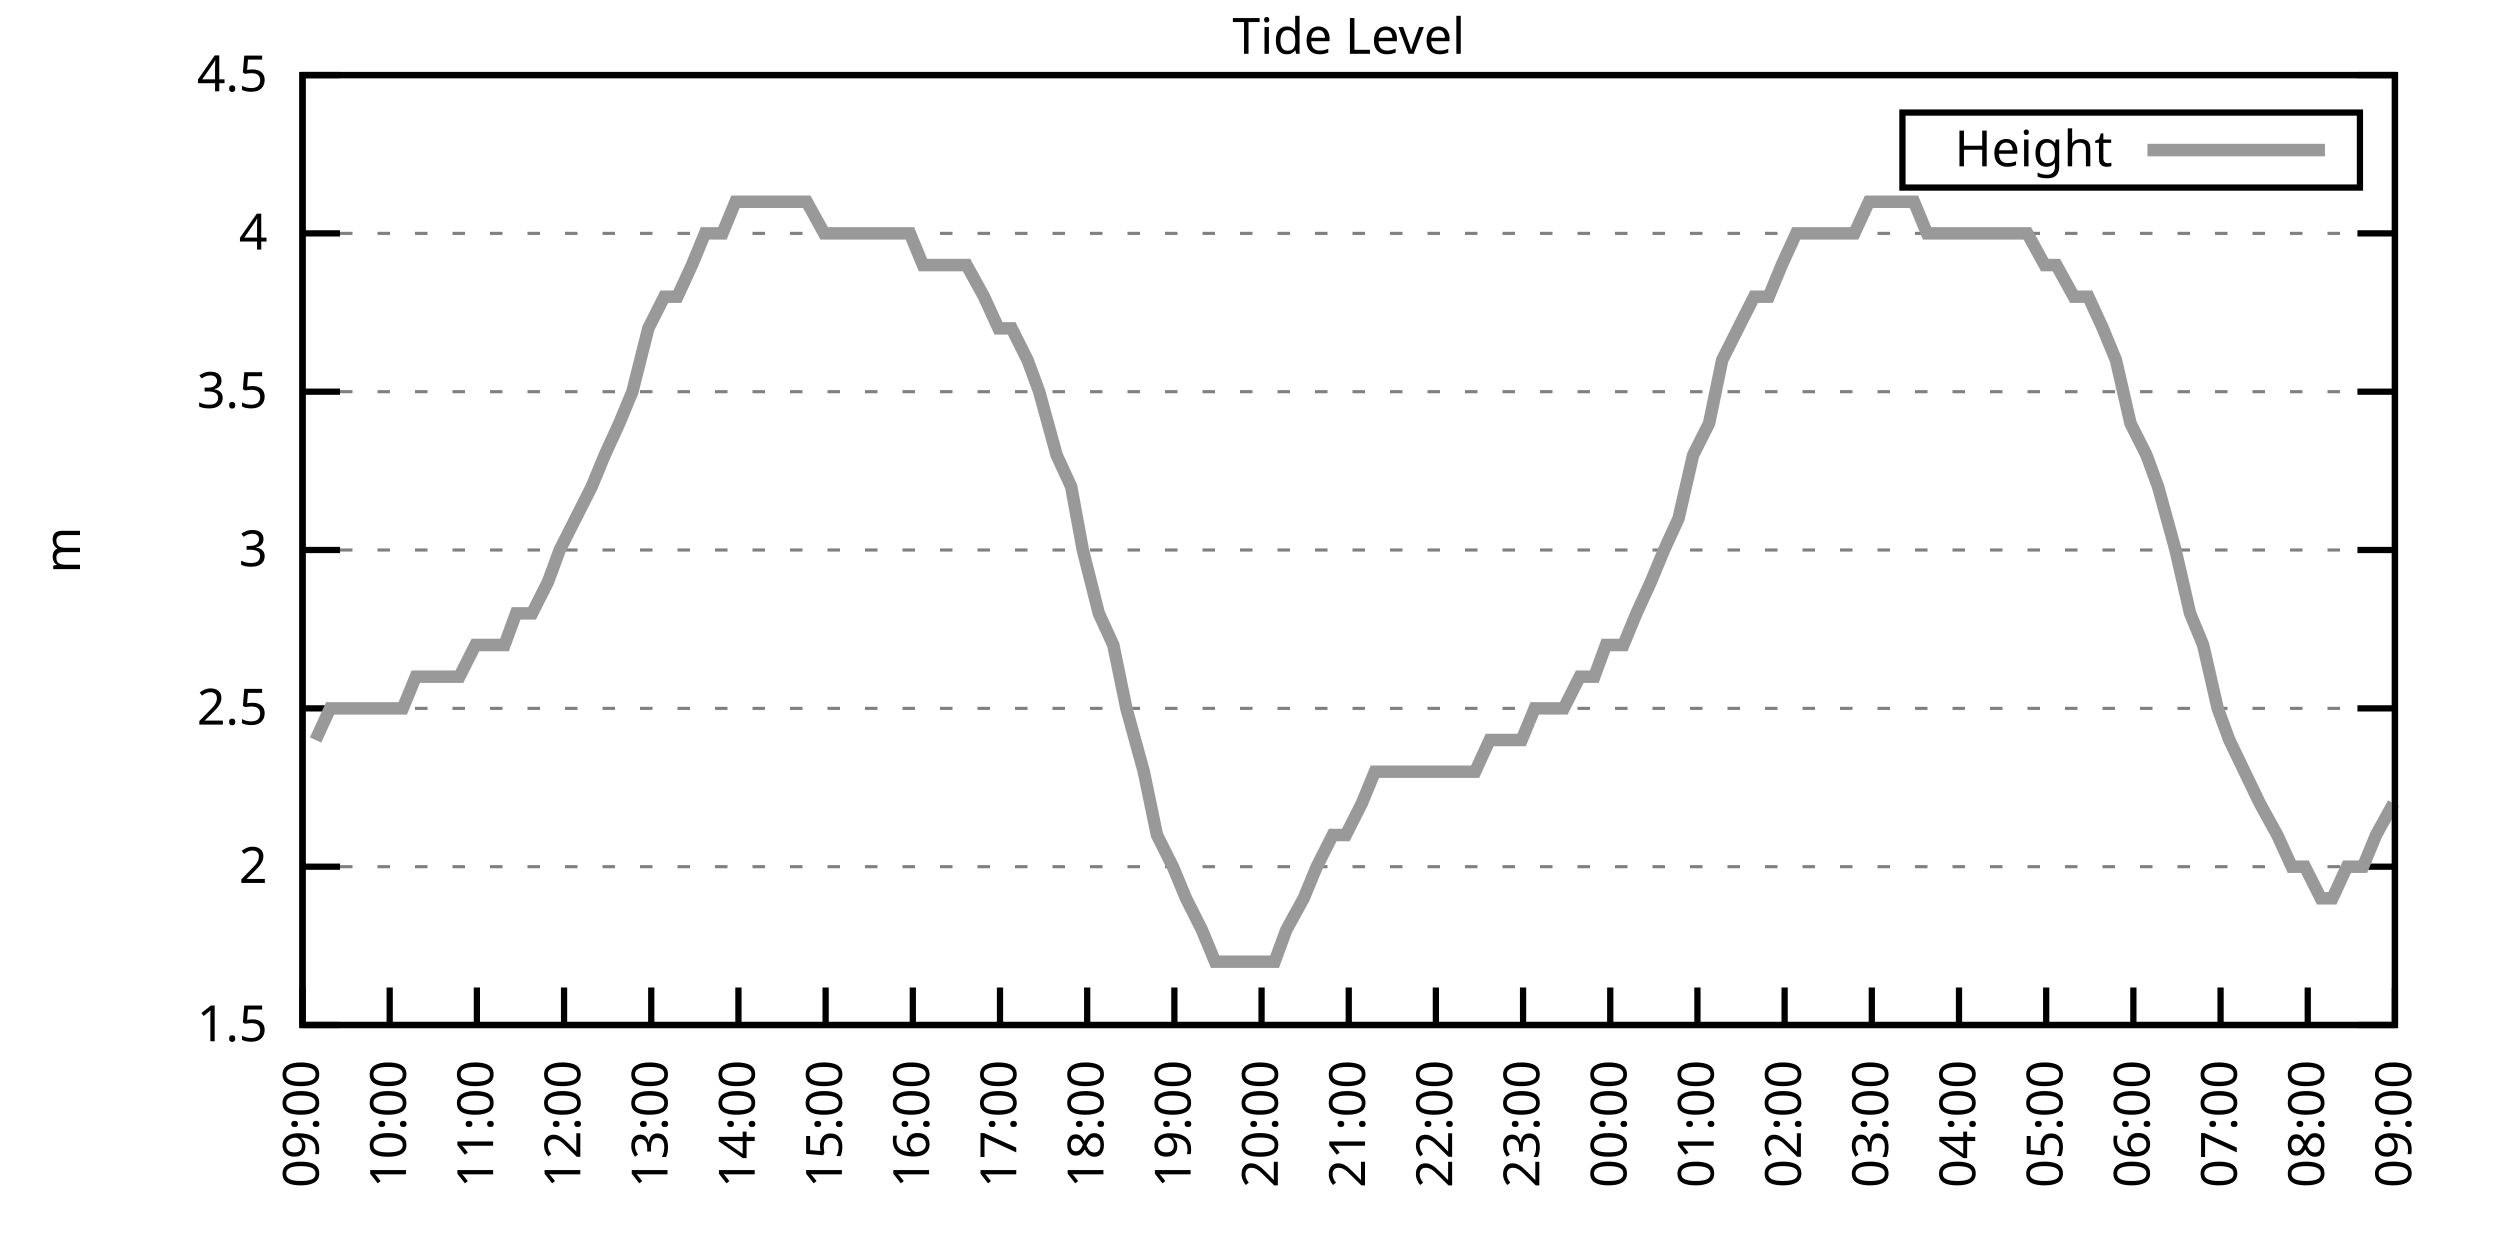
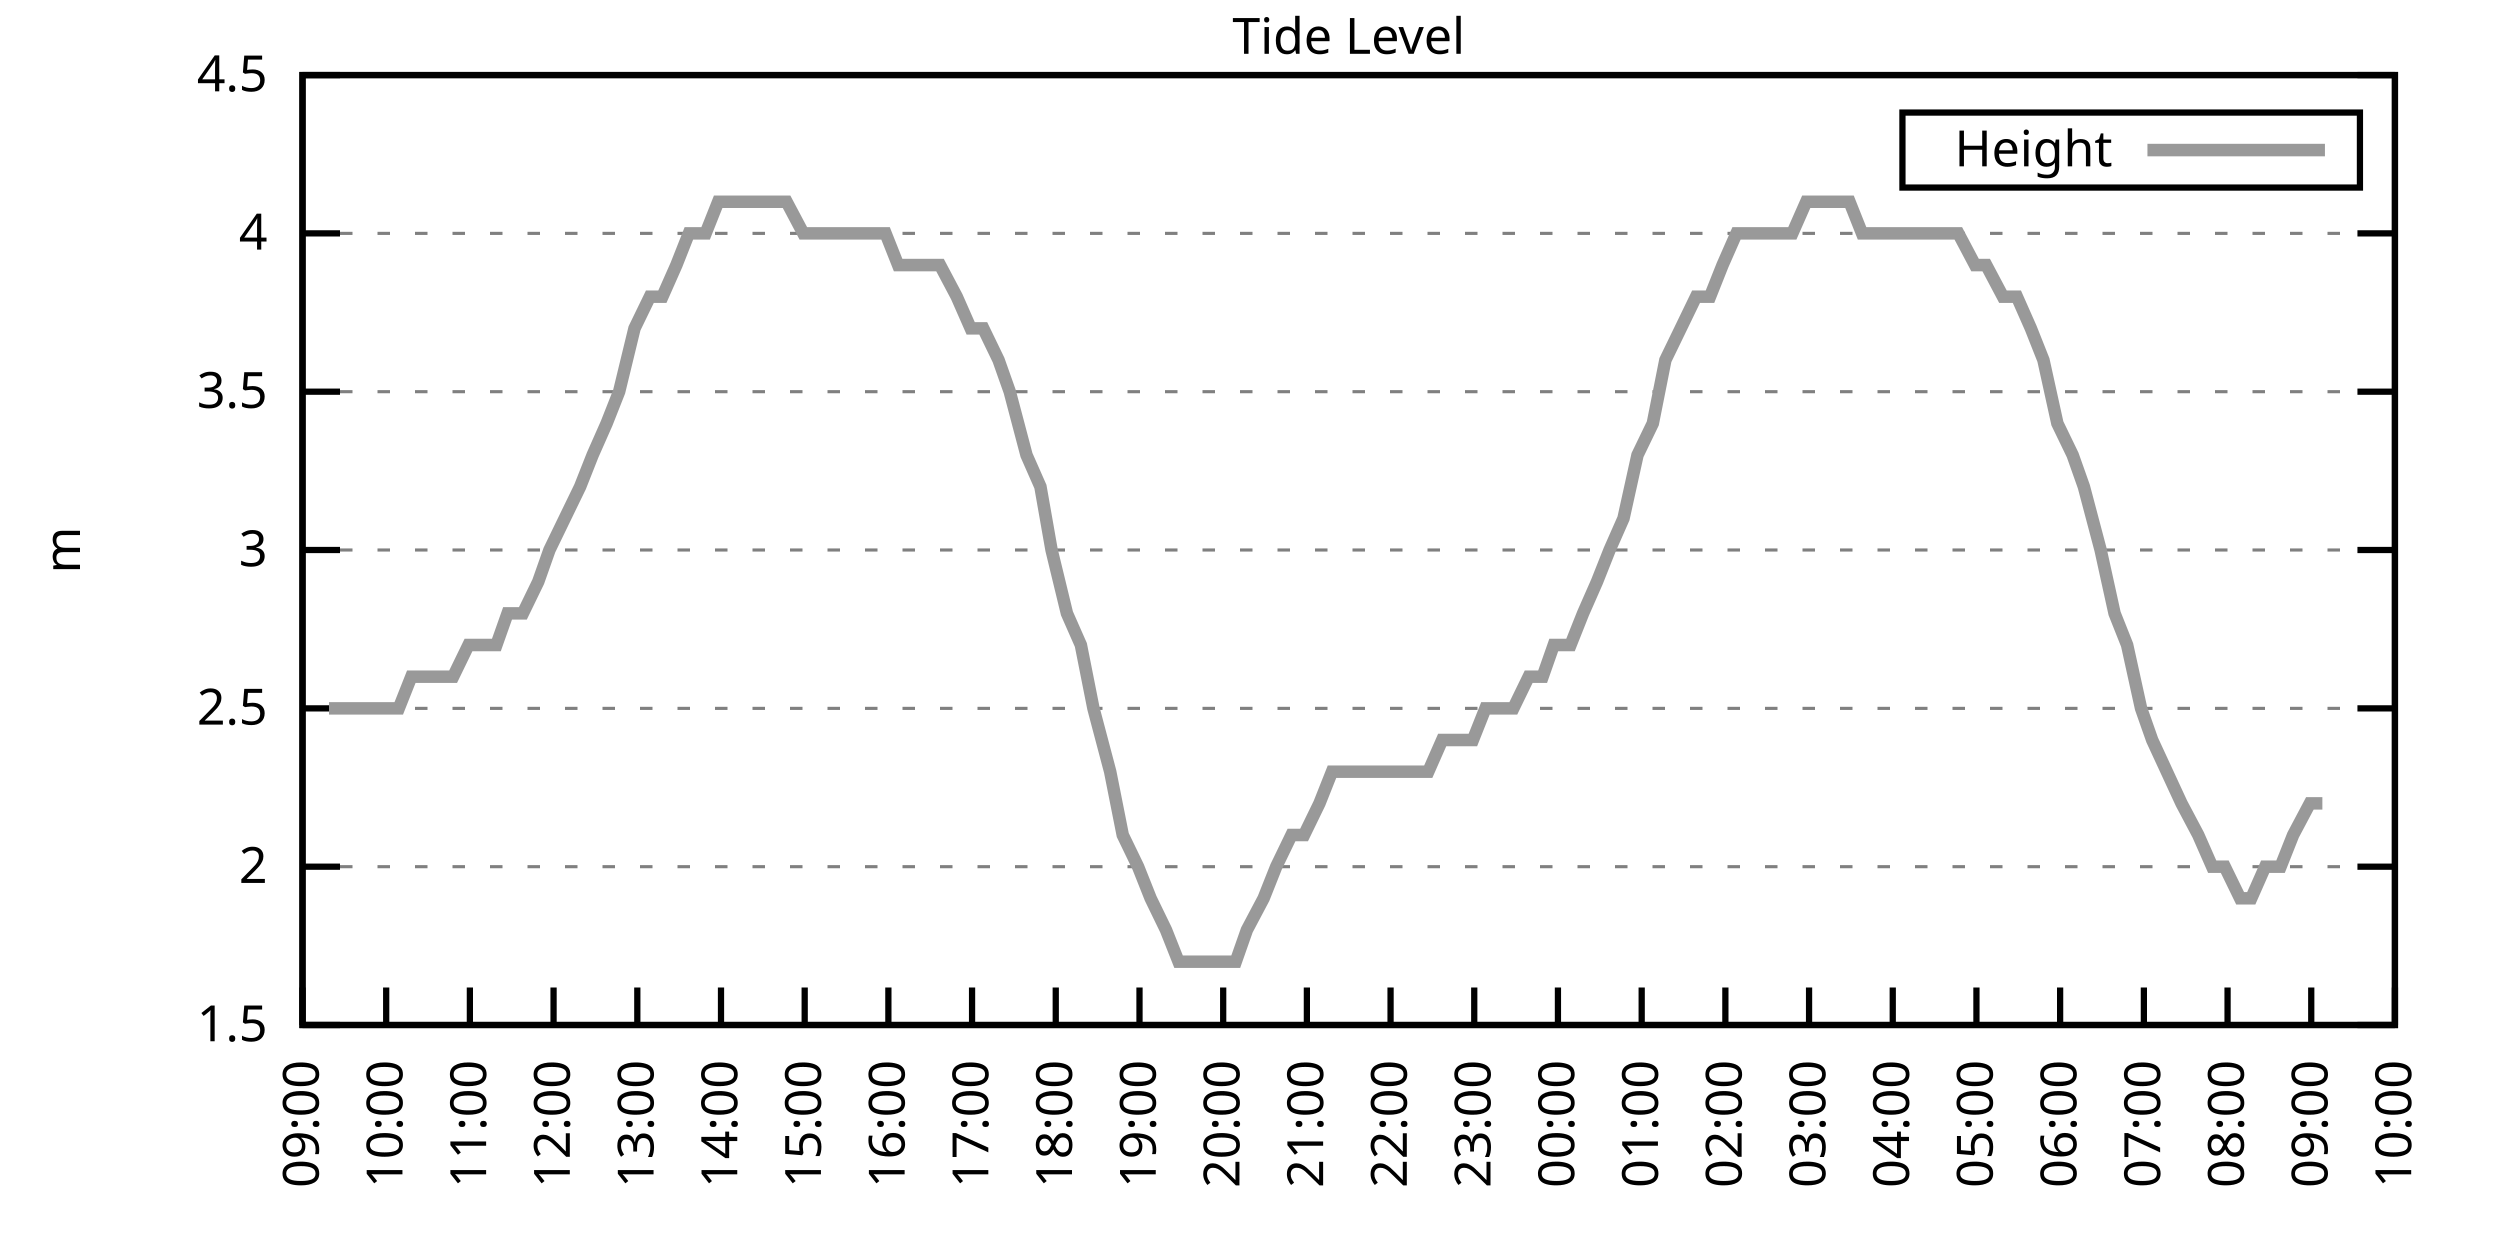
<svg xmlns="http://www.w3.org/2000/svg" xmlns:xlink="http://www.w3.org/1999/xlink" width="400" height="200" viewBox="0 0 400 200">
  <g id="gnuplot_canvas">
    <rect x="0" y="0" width="400" height="200" fill="none" />
    <defs>
      <circle id="gpDot" r="0.5" stroke-width="0.5" stroke="currentColor" />
      <path id="gpPt0" stroke-width="0.333" stroke="currentColor" d="M-1,0 h2 M0,-1 v2" />
      <path id="gpPt1" stroke-width="0.333" stroke="currentColor" d="M-1,-1 L1,1 M1,-1 L-1,1" />
      <path id="gpPt2" stroke-width="0.333" stroke="currentColor" d="M-1,0 L1,0 M0,-1 L0,1 M-1,-1 L1,1 M-1,1 L1,-1" />
      <rect id="gpPt3" stroke-width="0.333" stroke="currentColor" x="-1" y="-1" width="2" height="2" />
      <rect id="gpPt4" stroke-width="0.333" stroke="currentColor" fill="currentColor" x="-1" y="-1" width="2" height="2" />
      <circle id="gpPt5" stroke-width="0.333" stroke="currentColor" cx="0" cy="0" r="1" />
      <use xlink:href="#gpPt5" id="gpPt6" fill="currentColor" stroke="none" />
      <path id="gpPt7" stroke-width="0.333" stroke="currentColor" d="M0,-1.33 L-1.33,0.67 L1.33,0.67 z" />
      <use xlink:href="#gpPt7" id="gpPt8" fill="currentColor" stroke="none" />
      <use xlink:href="#gpPt7" id="gpPt9" stroke="currentColor" transform="rotate(180)" />
      <use xlink:href="#gpPt9" id="gpPt10" fill="currentColor" stroke="none" />
      <use xlink:href="#gpPt3" id="gpPt11" stroke="currentColor" transform="rotate(45)" />
      <use xlink:href="#gpPt11" id="gpPt12" fill="currentColor" stroke="none" />
      <path id="gpPt13" stroke-width="0.333" stroke="currentColor" d="M0,1.330 L1.265,0.411 L0.782,-1.067 L-0.782,-1.076 L-1.265,0.411 z" />
      <use xlink:href="#gpPt13" id="gpPt14" fill="currentColor" stroke="none" />
      <filter id="textbox" filterUnits="objectBoundingBox" x="0" y="0" height="1" width="1">
        <feFlood flood-color="white" flood-opacity="1" result="bgnd" />
        <feComposite in="SourceGraphic" in2="bgnd" operator="atop" />
      </filter>
      <filter id="greybox" filterUnits="objectBoundingBox" x="0" y="0" height="1" width="1">
        <feFlood flood-color="lightgrey" flood-opacity="1" result="grey" />
        <feComposite in="SourceGraphic" in2="grey" operator="atop" />
      </filter>
    </defs>
    <g fill="none" color="white" stroke="currentColor" stroke-width="1.00" stroke-linecap="butt" stroke-linejoin="miter">
</g>
    <g fill="none" color="black" stroke="currentColor" stroke-width="1.00" stroke-linecap="butt" stroke-linejoin="miter">
      <g stroke="none" shape-rendering="crispEdges">
        <polygon fill="rgb(255, 255, 255)" points="48.40,164.00 383.18,164.00 383.18,12.02 48.40,12.02 " />
      </g>
    </g>
    <g fill="none" color="black" stroke="currentColor" stroke-width="1.00" stroke-linecap="butt" stroke-linejoin="miter">
</g>
    <g fill="none" color="black" stroke="black" stroke-width="0.50" stroke-linecap="butt" stroke-linejoin="miter">
</g>
    <g fill="none" color="gray" stroke="currentColor" stroke-width="0.50" stroke-linecap="butt" stroke-linejoin="miter">
      <path stroke="gray" stroke-dasharray="2,4" class="gridline" d="M48.40,164.00 L383.19,164.00  " />
    </g>
    <g fill="none" color="gray" stroke="gray" stroke-width="1.00" stroke-linecap="butt" stroke-linejoin="miter">
</g>
    <g fill="none" color="black" stroke="currentColor" stroke-width="1.00" stroke-linecap="butt" stroke-linejoin="miter">
      <path stroke="black" d="M48.40,164.00 L54.40,164.00 M383.19,164.00 L377.19,164.00  " />
      <g transform="translate(42.80,166.60)" stroke="none" fill="black" font-family="Sans" font-size="8.00" text-anchor="end">
        <text>
          <tspan font-family="Sans"> 1.5</tspan>
        </text>
      </g>
    </g>
    <g fill="none" color="black" stroke="currentColor" stroke-width="1.00" stroke-linecap="butt" stroke-linejoin="miter">
</g>
    <g fill="none" color="black" stroke="black" stroke-width="0.50" stroke-linecap="butt" stroke-linejoin="miter">
</g>
    <g fill="none" color="gray" stroke="currentColor" stroke-width="0.50" stroke-linecap="butt" stroke-linejoin="miter">
      <path stroke="gray" stroke-dasharray="2,4" class="gridline" d="M48.40,138.67 L383.19,138.67  " />
    </g>
    <g fill="none" color="gray" stroke="gray" stroke-width="1.00" stroke-linecap="butt" stroke-linejoin="miter">
</g>
    <g fill="none" color="black" stroke="currentColor" stroke-width="1.00" stroke-linecap="butt" stroke-linejoin="miter">
      <path stroke="black" d="M48.40,138.67 L54.40,138.67 M383.19,138.67 L377.19,138.67  " />
      <g transform="translate(42.80,141.27)" stroke="none" fill="black" font-family="Sans" font-size="8.00" text-anchor="end">
        <text>
          <tspan font-family="Sans"> 2</tspan>
        </text>
      </g>
    </g>
    <g fill="none" color="black" stroke="currentColor" stroke-width="1.00" stroke-linecap="butt" stroke-linejoin="miter">
</g>
    <g fill="none" color="black" stroke="black" stroke-width="0.50" stroke-linecap="butt" stroke-linejoin="miter">
</g>
    <g fill="none" color="gray" stroke="currentColor" stroke-width="0.50" stroke-linecap="butt" stroke-linejoin="miter">
      <path stroke="gray" stroke-dasharray="2,4" class="gridline" d="M48.40,113.34 L383.19,113.34  " />
    </g>
    <g fill="none" color="gray" stroke="gray" stroke-width="1.00" stroke-linecap="butt" stroke-linejoin="miter">
</g>
    <g fill="none" color="black" stroke="currentColor" stroke-width="1.00" stroke-linecap="butt" stroke-linejoin="miter">
      <path stroke="black" d="M48.40,113.34 L54.40,113.34 M383.19,113.34 L377.19,113.34  " />
      <g transform="translate(42.80,115.94)" stroke="none" fill="black" font-family="Sans" font-size="8.00" text-anchor="end">
        <text>
          <tspan font-family="Sans"> 2.5</tspan>
        </text>
      </g>
    </g>
    <g fill="none" color="black" stroke="currentColor" stroke-width="1.00" stroke-linecap="butt" stroke-linejoin="miter">
</g>
    <g fill="none" color="black" stroke="black" stroke-width="0.50" stroke-linecap="butt" stroke-linejoin="miter">
</g>
    <g fill="none" color="gray" stroke="currentColor" stroke-width="0.50" stroke-linecap="butt" stroke-linejoin="miter">
      <path stroke="gray" stroke-dasharray="2,4" class="gridline" d="M48.40,88.00 L383.19,88.00  " />
    </g>
    <g fill="none" color="gray" stroke="gray" stroke-width="1.00" stroke-linecap="butt" stroke-linejoin="miter">
</g>
    <g fill="none" color="black" stroke="currentColor" stroke-width="1.00" stroke-linecap="butt" stroke-linejoin="miter">
      <path stroke="black" d="M48.40,88.00 L54.40,88.00 M383.19,88.00 L377.19,88.00  " />
      <g transform="translate(42.80,90.60)" stroke="none" fill="black" font-family="Sans" font-size="8.00" text-anchor="end">
        <text>
          <tspan font-family="Sans"> 3</tspan>
        </text>
      </g>
    </g>
    <g fill="none" color="black" stroke="currentColor" stroke-width="1.00" stroke-linecap="butt" stroke-linejoin="miter">
</g>
    <g fill="none" color="black" stroke="black" stroke-width="0.50" stroke-linecap="butt" stroke-linejoin="miter">
</g>
    <g fill="none" color="gray" stroke="currentColor" stroke-width="0.50" stroke-linecap="butt" stroke-linejoin="miter">
      <path stroke="gray" stroke-dasharray="2,4" class="gridline" d="M48.40,62.67 L383.19,62.67  " />
    </g>
    <g fill="none" color="gray" stroke="gray" stroke-width="1.00" stroke-linecap="butt" stroke-linejoin="miter">
</g>
    <g fill="none" color="black" stroke="currentColor" stroke-width="1.00" stroke-linecap="butt" stroke-linejoin="miter">
      <path stroke="black" d="M48.40,62.67 L54.40,62.67 M383.19,62.67 L377.19,62.67  " />
      <g transform="translate(42.80,65.27)" stroke="none" fill="black" font-family="Sans" font-size="8.00" text-anchor="end">
        <text>
          <tspan font-family="Sans"> 3.5</tspan>
        </text>
      </g>
    </g>
    <g fill="none" color="black" stroke="currentColor" stroke-width="1.00" stroke-linecap="butt" stroke-linejoin="miter">
</g>
    <g fill="none" color="black" stroke="black" stroke-width="0.50" stroke-linecap="butt" stroke-linejoin="miter">
</g>
    <g fill="none" color="gray" stroke="currentColor" stroke-width="0.50" stroke-linecap="butt" stroke-linejoin="miter">
      <path stroke="gray" stroke-dasharray="2,4" class="gridline" d="M48.40,37.34 L383.19,37.34  " />
    </g>
    <g fill="none" color="gray" stroke="gray" stroke-width="1.00" stroke-linecap="butt" stroke-linejoin="miter">
</g>
    <g fill="none" color="black" stroke="currentColor" stroke-width="1.00" stroke-linecap="butt" stroke-linejoin="miter">
      <path stroke="black" d="M48.40,37.34 L54.40,37.34 M383.19,37.34 L377.19,37.34  " />
      <g transform="translate(42.80,39.94)" stroke="none" fill="black" font-family="Sans" font-size="8.00" text-anchor="end">
        <text>
          <tspan font-family="Sans"> 4</tspan>
        </text>
      </g>
    </g>
    <g fill="none" color="black" stroke="currentColor" stroke-width="1.00" stroke-linecap="butt" stroke-linejoin="miter">
</g>
    <g fill="none" color="black" stroke="black" stroke-width="0.50" stroke-linecap="butt" stroke-linejoin="miter">
</g>
    <g fill="none" color="gray" stroke="currentColor" stroke-width="0.50" stroke-linecap="butt" stroke-linejoin="miter">
      <path stroke="gray" stroke-dasharray="2,4" class="gridline" d="M48.40,12.01 L383.19,12.01  " />
    </g>
    <g fill="none" color="gray" stroke="gray" stroke-width="1.00" stroke-linecap="butt" stroke-linejoin="miter">
</g>
    <g fill="none" color="black" stroke="currentColor" stroke-width="1.00" stroke-linecap="butt" stroke-linejoin="miter">
      <path stroke="black" d="M48.40,12.01 L54.40,12.01 M383.19,12.01 L377.19,12.01  " />
      <g transform="translate(42.80,14.61)" stroke="none" fill="black" font-family="Sans" font-size="8.00" text-anchor="end">
        <text>
          <tspan font-family="Sans"> 4.5</tspan>
        </text>
      </g>
    </g>
    <g fill="none" color="black" stroke="currentColor" stroke-width="1.00" stroke-linecap="butt" stroke-linejoin="miter">
      <path stroke="black" d="M48.40,164.00 L48.40,158.00  " />
      <g transform="translate(51.00,169.60) rotate(270.00)" stroke="none" fill="black" font-family="Sans" font-size="8.00" text-anchor="end">
        <text>
          <tspan font-family="Sans">09:00</tspan>
        </text>
      </g>
    </g>
    <g fill="none" color="black" stroke="currentColor" stroke-width="1.00" stroke-linecap="butt" stroke-linejoin="miter">
-       <path stroke="black" d="M62.35,164.00 L62.35,158.00  " />
-       <g transform="translate(64.95,169.60) rotate(270.00)" stroke="none" fill="black" font-family="Sans" font-size="8.00" text-anchor="end">
+       <path stroke="black" d="M61.79,164.00 L61.79,158.00  " />
+       <g transform="translate(64.39,169.60) rotate(270.00)" stroke="none" fill="black" font-family="Sans" font-size="8.00" text-anchor="end">
        <text>
          <tspan font-family="Sans">10:00</tspan>
        </text>
      </g>
    </g>
    <g fill="none" color="black" stroke="currentColor" stroke-width="1.00" stroke-linecap="butt" stroke-linejoin="miter">
-       <path stroke="black" d="M76.30,164.00 L76.30,158.00  " />
-       <g transform="translate(78.90,169.60) rotate(270.00)" stroke="none" fill="black" font-family="Sans" font-size="8.00" text-anchor="end">
+       <path stroke="black" d="M75.18,164.00 L75.18,158.00  " />
+       <g transform="translate(77.78,169.60) rotate(270.00)" stroke="none" fill="black" font-family="Sans" font-size="8.00" text-anchor="end">
        <text>
          <tspan font-family="Sans">11:00</tspan>
        </text>
      </g>
    </g>
    <g fill="none" color="black" stroke="currentColor" stroke-width="1.00" stroke-linecap="butt" stroke-linejoin="miter">
-       <path stroke="black" d="M90.25,164.00 L90.25,158.00  " />
-       <g transform="translate(92.85,169.60) rotate(270.00)" stroke="none" fill="black" font-family="Sans" font-size="8.00" text-anchor="end">
+       <path stroke="black" d="M88.57,164.00 L88.57,158.00  " />
+       <g transform="translate(91.17,169.60) rotate(270.00)" stroke="none" fill="black" font-family="Sans" font-size="8.00" text-anchor="end">
        <text>
          <tspan font-family="Sans">12:00</tspan>
        </text>
      </g>
    </g>
    <g fill="none" color="black" stroke="currentColor" stroke-width="1.00" stroke-linecap="butt" stroke-linejoin="miter">
-       <path stroke="black" d="M104.20,164.00 L104.20,158.00  " />
-       <g transform="translate(106.80,169.60) rotate(270.00)" stroke="none" fill="black" font-family="Sans" font-size="8.00" text-anchor="end">
+       <path stroke="black" d="M101.97,164.00 L101.97,158.00  " />
+       <g transform="translate(104.57,169.60) rotate(270.00)" stroke="none" fill="black" font-family="Sans" font-size="8.00" text-anchor="end">
        <text>
          <tspan font-family="Sans">13:00</tspan>
        </text>
      </g>
    </g>
    <g fill="none" color="black" stroke="currentColor" stroke-width="1.00" stroke-linecap="butt" stroke-linejoin="miter">
-       <path stroke="black" d="M118.15,164.00 L118.15,158.00  " />
-       <g transform="translate(120.75,169.60) rotate(270.00)" stroke="none" fill="black" font-family="Sans" font-size="8.00" text-anchor="end">
+       <path stroke="black" d="M115.36,164.00 L115.36,158.00  " />
+       <g transform="translate(117.96,169.60) rotate(270.00)" stroke="none" fill="black" font-family="Sans" font-size="8.00" text-anchor="end">
        <text>
          <tspan font-family="Sans">14:00</tspan>
        </text>
      </g>
    </g>
    <g fill="none" color="black" stroke="currentColor" stroke-width="1.00" stroke-linecap="butt" stroke-linejoin="miter">
-       <path stroke="black" d="M132.10,164.00 L132.10,158.00  " />
-       <g transform="translate(134.70,169.60) rotate(270.00)" stroke="none" fill="black" font-family="Sans" font-size="8.00" text-anchor="end">
+       <path stroke="black" d="M128.75,164.00 L128.75,158.00  " />
+       <g transform="translate(131.35,169.60) rotate(270.00)" stroke="none" fill="black" font-family="Sans" font-size="8.00" text-anchor="end">
        <text>
          <tspan font-family="Sans">15:00</tspan>
        </text>
      </g>
    </g>
    <g fill="none" color="black" stroke="currentColor" stroke-width="1.00" stroke-linecap="butt" stroke-linejoin="miter">
-       <path stroke="black" d="M146.05,164.00 L146.05,158.00  " />
-       <g transform="translate(148.65,169.60) rotate(270.00)" stroke="none" fill="black" font-family="Sans" font-size="8.00" text-anchor="end">
+       <path stroke="black" d="M142.14,164.00 L142.14,158.00  " />
+       <g transform="translate(144.74,169.60) rotate(270.00)" stroke="none" fill="black" font-family="Sans" font-size="8.00" text-anchor="end">
        <text>
          <tspan font-family="Sans">16:00</tspan>
        </text>
      </g>
    </g>
    <g fill="none" color="black" stroke="currentColor" stroke-width="1.00" stroke-linecap="butt" stroke-linejoin="miter">
-       <path stroke="black" d="M160.00,164.00 L160.00,158.00  " />
-       <g transform="translate(162.60,169.60) rotate(270.00)" stroke="none" fill="black" font-family="Sans" font-size="8.00" text-anchor="end">
+       <path stroke="black" d="M155.53,164.00 L155.53,158.00  " />
+       <g transform="translate(158.13,169.60) rotate(270.00)" stroke="none" fill="black" font-family="Sans" font-size="8.00" text-anchor="end">
        <text>
          <tspan font-family="Sans">17:00</tspan>
        </text>
      </g>
    </g>
    <g fill="none" color="black" stroke="currentColor" stroke-width="1.00" stroke-linecap="butt" stroke-linejoin="miter">
-       <path stroke="black" d="M173.95,164.00 L173.95,158.00  " />
-       <g transform="translate(176.55,169.60) rotate(270.00)" stroke="none" fill="black" font-family="Sans" font-size="8.00" text-anchor="end">
+       <path stroke="black" d="M168.92,164.00 L168.92,158.00  " />
+       <g transform="translate(171.52,169.60) rotate(270.00)" stroke="none" fill="black" font-family="Sans" font-size="8.00" text-anchor="end">
        <text>
          <tspan font-family="Sans">18:00</tspan>
        </text>
      </g>
    </g>
    <g fill="none" color="black" stroke="currentColor" stroke-width="1.00" stroke-linecap="butt" stroke-linejoin="miter">
-       <path stroke="black" d="M187.90,164.00 L187.90,158.00  " />
-       <g transform="translate(190.50,169.60) rotate(270.00)" stroke="none" fill="black" font-family="Sans" font-size="8.00" text-anchor="end">
+       <path stroke="black" d="M182.32,164.00 L182.32,158.00  " />
+       <g transform="translate(184.92,169.60) rotate(270.00)" stroke="none" fill="black" font-family="Sans" font-size="8.00" text-anchor="end">
        <text>
          <tspan font-family="Sans">19:00</tspan>
        </text>
      </g>
    </g>
    <g fill="none" color="black" stroke="currentColor" stroke-width="1.00" stroke-linecap="butt" stroke-linejoin="miter">
-       <path stroke="black" d="M201.85,164.00 L201.85,158.00  " />
-       <g transform="translate(204.45,169.60) rotate(270.00)" stroke="none" fill="black" font-family="Sans" font-size="8.00" text-anchor="end">
+       <path stroke="black" d="M195.71,164.00 L195.71,158.00  " />
+       <g transform="translate(198.31,169.60) rotate(270.00)" stroke="none" fill="black" font-family="Sans" font-size="8.00" text-anchor="end">
        <text>
          <tspan font-family="Sans">20:00</tspan>
        </text>
      </g>
    </g>
    <g fill="none" color="black" stroke="currentColor" stroke-width="1.00" stroke-linecap="butt" stroke-linejoin="miter">
-       <path stroke="black" d="M215.80,164.00 L215.80,158.00  " />
-       <g transform="translate(218.40,169.60) rotate(270.00)" stroke="none" fill="black" font-family="Sans" font-size="8.00" text-anchor="end">
+       <path stroke="black" d="M209.10,164.00 L209.10,158.00  " />
+       <g transform="translate(211.70,169.60) rotate(270.00)" stroke="none" fill="black" font-family="Sans" font-size="8.00" text-anchor="end">
        <text>
          <tspan font-family="Sans">21:00</tspan>
        </text>
      </g>
    </g>
    <g fill="none" color="black" stroke="currentColor" stroke-width="1.00" stroke-linecap="butt" stroke-linejoin="miter">
-       <path stroke="black" d="M229.74,164.00 L229.74,158.00  " />
-       <g transform="translate(232.34,169.60) rotate(270.00)" stroke="none" fill="black" font-family="Sans" font-size="8.00" text-anchor="end">
+       <path stroke="black" d="M222.49,164.00 L222.49,158.00  " />
+       <g transform="translate(225.09,169.60) rotate(270.00)" stroke="none" fill="black" font-family="Sans" font-size="8.00" text-anchor="end">
        <text>
          <tspan font-family="Sans">22:00</tspan>
        </text>
      </g>
    </g>
    <g fill="none" color="black" stroke="currentColor" stroke-width="1.00" stroke-linecap="butt" stroke-linejoin="miter">
-       <path stroke="black" d="M243.69,164.00 L243.69,158.00  " />
-       <g transform="translate(246.29,169.60) rotate(270.00)" stroke="none" fill="black" font-family="Sans" font-size="8.00" text-anchor="end">
+       <path stroke="black" d="M235.88,164.00 L235.88,158.00  " />
+       <g transform="translate(238.48,169.60) rotate(270.00)" stroke="none" fill="black" font-family="Sans" font-size="8.00" text-anchor="end">
        <text>
          <tspan font-family="Sans">23:00</tspan>
        </text>
      </g>
    </g>
    <g fill="none" color="black" stroke="currentColor" stroke-width="1.00" stroke-linecap="butt" stroke-linejoin="miter">
-       <path stroke="black" d="M257.64,164.00 L257.64,158.00  " />
-       <g transform="translate(260.24,169.60) rotate(270.00)" stroke="none" fill="black" font-family="Sans" font-size="8.00" text-anchor="end">
+       <path stroke="black" d="M249.27,164.00 L249.27,158.00  " />
+       <g transform="translate(251.87,169.60) rotate(270.00)" stroke="none" fill="black" font-family="Sans" font-size="8.00" text-anchor="end">
        <text>
          <tspan font-family="Sans">00:00</tspan>
        </text>
      </g>
    </g>
    <g fill="none" color="black" stroke="currentColor" stroke-width="1.00" stroke-linecap="butt" stroke-linejoin="miter">
-       <path stroke="black" d="M271.59,164.00 L271.59,158.00  " />
-       <g transform="translate(274.19,169.60) rotate(270.00)" stroke="none" fill="black" font-family="Sans" font-size="8.00" text-anchor="end">
+       <path stroke="black" d="M262.67,164.00 L262.67,158.00  " />
+       <g transform="translate(265.27,169.60) rotate(270.00)" stroke="none" fill="black" font-family="Sans" font-size="8.00" text-anchor="end">
        <text>
          <tspan font-family="Sans">01:00</tspan>
        </text>
      </g>
    </g>
    <g fill="none" color="black" stroke="currentColor" stroke-width="1.00" stroke-linecap="butt" stroke-linejoin="miter">
-       <path stroke="black" d="M285.54,164.00 L285.54,158.00  " />
-       <g transform="translate(288.14,169.60) rotate(270.00)" stroke="none" fill="black" font-family="Sans" font-size="8.00" text-anchor="end">
+       <path stroke="black" d="M276.06,164.00 L276.06,158.00  " />
+       <g transform="translate(278.66,169.60) rotate(270.00)" stroke="none" fill="black" font-family="Sans" font-size="8.00" text-anchor="end">
        <text>
          <tspan font-family="Sans">02:00</tspan>
        </text>
      </g>
    </g>
    <g fill="none" color="black" stroke="currentColor" stroke-width="1.00" stroke-linecap="butt" stroke-linejoin="miter">
-       <path stroke="black" d="M299.49,164.00 L299.49,158.00  " />
-       <g transform="translate(302.09,169.60) rotate(270.00)" stroke="none" fill="black" font-family="Sans" font-size="8.00" text-anchor="end">
+       <path stroke="black" d="M289.45,164.00 L289.45,158.00  " />
+       <g transform="translate(292.05,169.60) rotate(270.00)" stroke="none" fill="black" font-family="Sans" font-size="8.00" text-anchor="end">
        <text>
          <tspan font-family="Sans">03:00</tspan>
        </text>
      </g>
    </g>
    <g fill="none" color="black" stroke="currentColor" stroke-width="1.00" stroke-linecap="butt" stroke-linejoin="miter">
-       <path stroke="black" d="M313.44,164.00 L313.44,158.00  " />
-       <g transform="translate(316.04,169.60) rotate(270.00)" stroke="none" fill="black" font-family="Sans" font-size="8.00" text-anchor="end">
+       <path stroke="black" d="M302.84,164.00 L302.84,158.00  " />
+       <g transform="translate(305.44,169.60) rotate(270.00)" stroke="none" fill="black" font-family="Sans" font-size="8.00" text-anchor="end">
        <text>
          <tspan font-family="Sans">04:00</tspan>
        </text>
      </g>
    </g>
    <g fill="none" color="black" stroke="currentColor" stroke-width="1.00" stroke-linecap="butt" stroke-linejoin="miter">
-       <path stroke="black" d="M327.39,164.00 L327.39,158.00  " />
-       <g transform="translate(329.99,169.60) rotate(270.00)" stroke="none" fill="black" font-family="Sans" font-size="8.00" text-anchor="end">
+       <path stroke="black" d="M316.23,164.00 L316.23,158.00  " />
+       <g transform="translate(318.83,169.60) rotate(270.00)" stroke="none" fill="black" font-family="Sans" font-size="8.00" text-anchor="end">
        <text>
          <tspan font-family="Sans">05:00</tspan>
        </text>
      </g>
    </g>
    <g fill="none" color="black" stroke="currentColor" stroke-width="1.00" stroke-linecap="butt" stroke-linejoin="miter">
-       <path stroke="black" d="M341.34,164.00 L341.34,158.00  " />
-       <g transform="translate(343.94,169.60) rotate(270.00)" stroke="none" fill="black" font-family="Sans" font-size="8.00" text-anchor="end">
+       <path stroke="black" d="M329.62,164.00 L329.62,158.00  " />
+       <g transform="translate(332.22,169.60) rotate(270.00)" stroke="none" fill="black" font-family="Sans" font-size="8.00" text-anchor="end">
        <text>
          <tspan font-family="Sans">06:00</tspan>
        </text>
      </g>
    </g>
    <g fill="none" color="black" stroke="currentColor" stroke-width="1.00" stroke-linecap="butt" stroke-linejoin="miter">
-       <path stroke="black" d="M355.29,164.00 L355.29,158.00  " />
-       <g transform="translate(357.89,169.60) rotate(270.00)" stroke="none" fill="black" font-family="Sans" font-size="8.00" text-anchor="end">
+       <path stroke="black" d="M343.02,164.00 L343.02,158.00  " />
+       <g transform="translate(345.62,169.60) rotate(270.00)" stroke="none" fill="black" font-family="Sans" font-size="8.00" text-anchor="end">
        <text>
          <tspan font-family="Sans">07:00</tspan>
        </text>
      </g>
    </g>
    <g fill="none" color="black" stroke="currentColor" stroke-width="1.00" stroke-linecap="butt" stroke-linejoin="miter">
-       <path stroke="black" d="M369.24,164.00 L369.24,158.00  " />
-       <g transform="translate(371.84,169.60) rotate(270.00)" stroke="none" fill="black" font-family="Sans" font-size="8.00" text-anchor="end">
+       <path stroke="black" d="M356.41,164.00 L356.41,158.00  " />
+       <g transform="translate(359.01,169.60) rotate(270.00)" stroke="none" fill="black" font-family="Sans" font-size="8.00" text-anchor="end">
        <text>
          <tspan font-family="Sans">08:00</tspan>
+         </text>
+       </g>
+     </g>
+     <g fill="none" color="black" stroke="currentColor" stroke-width="1.00" stroke-linecap="butt" stroke-linejoin="miter">
+       <path stroke="black" d="M369.80,164.00 L369.80,158.00  " />
+       <g transform="translate(372.40,169.60) rotate(270.00)" stroke="none" fill="black" font-family="Sans" font-size="8.00" text-anchor="end">
+         <text>
+           <tspan font-family="Sans">09:00</tspan>
        </text>
      </g>
    </g>
    <g fill="none" color="black" stroke="currentColor" stroke-width="1.00" stroke-linecap="butt" stroke-linejoin="miter">
      <path stroke="black" d="M383.19,164.00 L383.19,158.00  " />
      <g transform="translate(385.79,169.60) rotate(270.00)" stroke="none" fill="black" font-family="Sans" font-size="8.00" text-anchor="end">
        <text>
-           <tspan font-family="Sans">09:00</tspan>
+           <tspan font-family="Sans">10:00</tspan>
        </text>
      </g>
    </g>
    <g fill="none" color="black" stroke="currentColor" stroke-width="1.00" stroke-linecap="butt" stroke-linejoin="miter">
</g>
    <g fill="none" color="black" stroke="currentColor" stroke-width="1.00" stroke-linecap="butt" stroke-linejoin="miter">
      <path stroke="black" d="M48.40,12.01 L48.40,164.00 L383.19,164.00 L383.19,12.01 L48.40,12.01 Z  " />
    </g>
    <g fill="none" color="black" stroke="currentColor" stroke-width="1.00" stroke-linecap="butt" stroke-linejoin="miter">
</g>
    <g fill="none" color="black" stroke="currentColor" stroke-width="1.00" stroke-linecap="butt" stroke-linejoin="miter">
      <path stroke="black" d="M304.39,30.01 L304.39,18.01 L377.59,18.01 L377.59,30.01 L304.39,30.01 Z  " />
    </g>
    <g id="Tide_level_plot_1">
      <g fill="none" color="white" stroke="black" stroke-width="2.00" stroke-linecap="butt" stroke-linejoin="miter">
</g>
      <g fill="none" color="black" stroke="currentColor" stroke-width="2.00" stroke-linecap="butt" stroke-linejoin="miter">
        <g transform="translate(337.99,26.61)" stroke="none" fill="black" font-family="Sans" font-size="8.00" text-anchor="end">
          <text>
            <tspan font-family="Sans">Height</tspan>
          </text>
        </g>
      </g>
      <g fill="none" color="black" stroke="currentColor" stroke-width="2.00" stroke-linecap="butt" stroke-linejoin="miter">
-         <path stroke="rgb(153, 153, 153)" d="M343.59,24.01 L371.99,24.01 M50.49,118.40 L52.82,113.34 L55.14,113.34 L57.47,113.34 L59.56,113.34 L61.88,113.34   L64.44,113.34 L66.53,108.27 L69.09,108.27 L71.42,108.27 L73.51,108.27 L76.07,103.20 L77.93,103.20 L80.72,103.20   L82.58,98.14 L85.13,98.14 L87.69,93.07 L89.55,88.00 L92.11,82.94 L94.67,77.87 L96.76,72.81 L99.08,67.74   L101.18,62.67 L103.73,52.54 L106.29,47.47 L108.38,47.47 L110.71,42.41 L112.80,37.34 L115.59,37.34 L117.68,32.28   L120.01,32.28 L122.33,32.28 L124.43,32.28 L127.22,32.28 L129.08,32.28 L131.87,37.34 L134.19,37.34 L136.28,37.34   L138.84,37.34 L141.16,37.34 L143.26,37.34 L145.58,37.34 L147.67,42.41 L150.23,42.41 L152.56,42.41 L154.65,42.41   L157.44,47.47 L159.76,52.54 L161.86,52.54 L164.41,57.61 L166.27,62.67 L169.06,72.81 L171.39,77.87 L173.25,88.00   L175.81,98.14 L178.13,103.20 L180.22,113.34 L183.01,123.47 L185.11,133.60 L187.66,138.67 L189.76,143.73 L192.31,148.80   L194.41,153.87 L196.96,153.87 L199.06,153.87 L201.38,153.87 L203.94,153.87 L205.80,148.80 L208.59,143.73 L210.68,138.67   L213.24,133.60 L215.33,133.60 L217.89,128.54 L219.98,123.47 L222.54,123.47 L224.86,123.47 L226.95,123.47 L229.51,123.47   L231.84,123.47 L233.93,123.47 L236.02,123.47 L238.35,118.40 L240.90,118.40 L243.46,118.40 L245.55,113.34 L248.11,113.34   L250.20,113.34 L252.76,108.27 L255.09,108.27 L256.95,103.20 L259.74,103.20 L261.83,98.14 L264.15,93.07 L266.25,88.00   L268.57,82.94 L270.90,72.81 L273.45,67.74 L275.55,57.61 L278.10,52.54 L280.66,47.47 L282.99,47.47 L285.08,42.41   L287.40,37.34 L289.73,37.34 L292.05,37.34 L294.61,37.34 L296.70,37.34 L299.03,32.28 L301.35,32.28 L303.91,32.28   L306.23,32.28 L308.33,37.34 L310.65,37.34 L312.98,37.34 L315.07,37.34 L317.39,37.34 L319.95,37.34 L322.28,37.34   L324.37,37.34 L327.16,42.41 L329.02,42.41 L331.81,47.47 L334.13,47.47 L336.46,52.54 L338.55,57.61 L340.88,67.74   L343.43,72.81 L345.29,77.87 L348.08,88.00 L350.41,98.14 L352.50,103.20 L354.83,113.34 L356.69,118.40 L361.57,128.54   L364.36,133.60 L366.68,138.67 L368.78,138.67 L371.33,143.73 L373.19,143.73 L375.52,138.67 L378.08,138.67 L380.17,133.60   L382.96,128.54  " />
+         <path stroke="rgb(153, 153, 153)" d="M343.59,24.01 L371.99,24.01 M52.64,113.34 L54.87,113.34 L57.10,113.34 L59.11,113.34 L61.35,113.34 L63.80,113.34   L65.81,108.27 L68.26,108.27 L70.50,108.27 L72.50,108.27 L74.96,103.20 L76.75,103.20 L79.42,103.20 L81.21,98.14   L83.66,98.14 L86.12,93.07 L87.91,88.00 L90.36,82.94 L92.82,77.87 L94.82,72.81 L97.06,67.74 L99.06,62.67   L101.52,52.54 L103.98,47.47 L105.98,47.47 L108.22,42.41 L110.22,37.34 L112.90,37.34 L114.91,32.28 L117.14,32.28   L119.38,32.28 L121.38,32.28 L124.06,32.28 L125.85,32.28 L128.53,37.34 L130.76,37.34 L132.77,37.34 L135.22,37.34   L137.45,37.34 L139.46,37.34 L141.69,37.34 L143.70,42.41 L146.16,42.41 L148.39,42.41 L150.40,42.41 L153.08,47.47   L155.31,52.54 L157.32,52.54 L159.77,57.61 L161.56,62.67 L164.24,72.81 L166.47,77.87 L168.25,88.00 L170.71,98.14   L172.94,103.20 L174.95,113.34 L177.63,123.47 L179.64,133.60 L182.09,138.67 L184.10,143.73 L186.56,148.80 L188.57,153.87   L191.02,153.87 L193.03,153.87 L195.26,153.87 L197.72,153.87 L199.50,148.80 L202.18,143.73 L204.19,138.67 L206.64,133.60   L208.65,133.60 L211.11,128.54 L213.12,123.47 L215.57,123.47 L217.80,123.47 L219.81,123.47 L222.27,123.47 L224.50,123.47   L226.51,123.47 L228.52,123.47 L230.75,118.40 L233.20,118.40 L235.66,118.40 L237.67,113.34 L240.12,113.34 L242.13,113.34   L244.59,108.27 L246.82,108.27 L248.60,103.20 L251.28,103.20 L253.29,98.14 L255.52,93.07 L257.53,88.00 L259.76,82.94   L262.00,72.81 L264.45,67.74 L266.46,57.61 L268.92,52.54 L271.37,47.47 L273.60,47.47 L275.61,42.41 L277.84,37.34   L280.07,37.34 L282.31,37.34 L284.76,37.34 L286.77,37.34 L289.00,32.28 L291.23,32.28 L293.69,32.28 L295.92,32.28   L297.93,37.34 L300.16,37.34 L302.39,37.34 L304.40,37.34 L306.63,37.34 L309.09,37.34 L311.32,37.34 L313.33,37.34   L316.01,42.41 L317.79,42.41 L320.47,47.47 L322.70,47.47 L324.94,52.54 L326.95,57.61 L329.18,67.74 L331.63,72.81   L333.42,77.87 L336.10,88.00 L338.33,98.14 L340.34,103.20 L342.57,113.34 L344.35,118.40 L349.04,128.54 L351.72,133.60   L353.95,138.67 L355.96,138.67 L358.42,143.73 L360.20,143.73 L362.43,138.67 L364.89,138.67 L366.90,133.60 L369.58,128.54   L371.58,128.54  " />
      </g>
    </g>
    <g fill="none" color="black" stroke="currentColor" stroke-width="2.00" stroke-linecap="butt" stroke-linejoin="miter">
</g>
    <g fill="none" color="black" stroke="black" stroke-width="1.00" stroke-linecap="butt" stroke-linejoin="miter">
</g>
    <g fill="none" color="black" stroke="currentColor" stroke-width="1.00" stroke-linecap="butt" stroke-linejoin="miter">
      <path stroke="black" d="M48.40,12.01 L48.40,164.00 L383.19,164.00 L383.19,12.01 L48.40,12.01 Z  " />
      <g transform="translate(12.80,88.01) rotate(270.00)" stroke="none" fill="black" font-family="Sans" font-size="8.00" text-anchor="middle">
        <text>
          <tspan font-family="Sans">m</tspan>
        </text>
      </g>
    </g>
    <g fill="none" color="black" stroke="currentColor" stroke-width="1.00" stroke-linecap="butt" stroke-linejoin="miter">
</g>
    <g fill="none" color="black" stroke="currentColor" stroke-width="1.00" stroke-linecap="butt" stroke-linejoin="miter">
      <g transform="translate(215.79,8.61)" stroke="none" fill="black" font-family="Sans" font-size="8.00" text-anchor="middle">
        <text>
          <tspan font-family="Sans">Tide Level</tspan>
        </text>
      </g>
    </g>
    <g fill="none" color="black" stroke="currentColor" stroke-width="1.00" stroke-linecap="butt" stroke-linejoin="miter">
</g>
  </g>
</svg>
